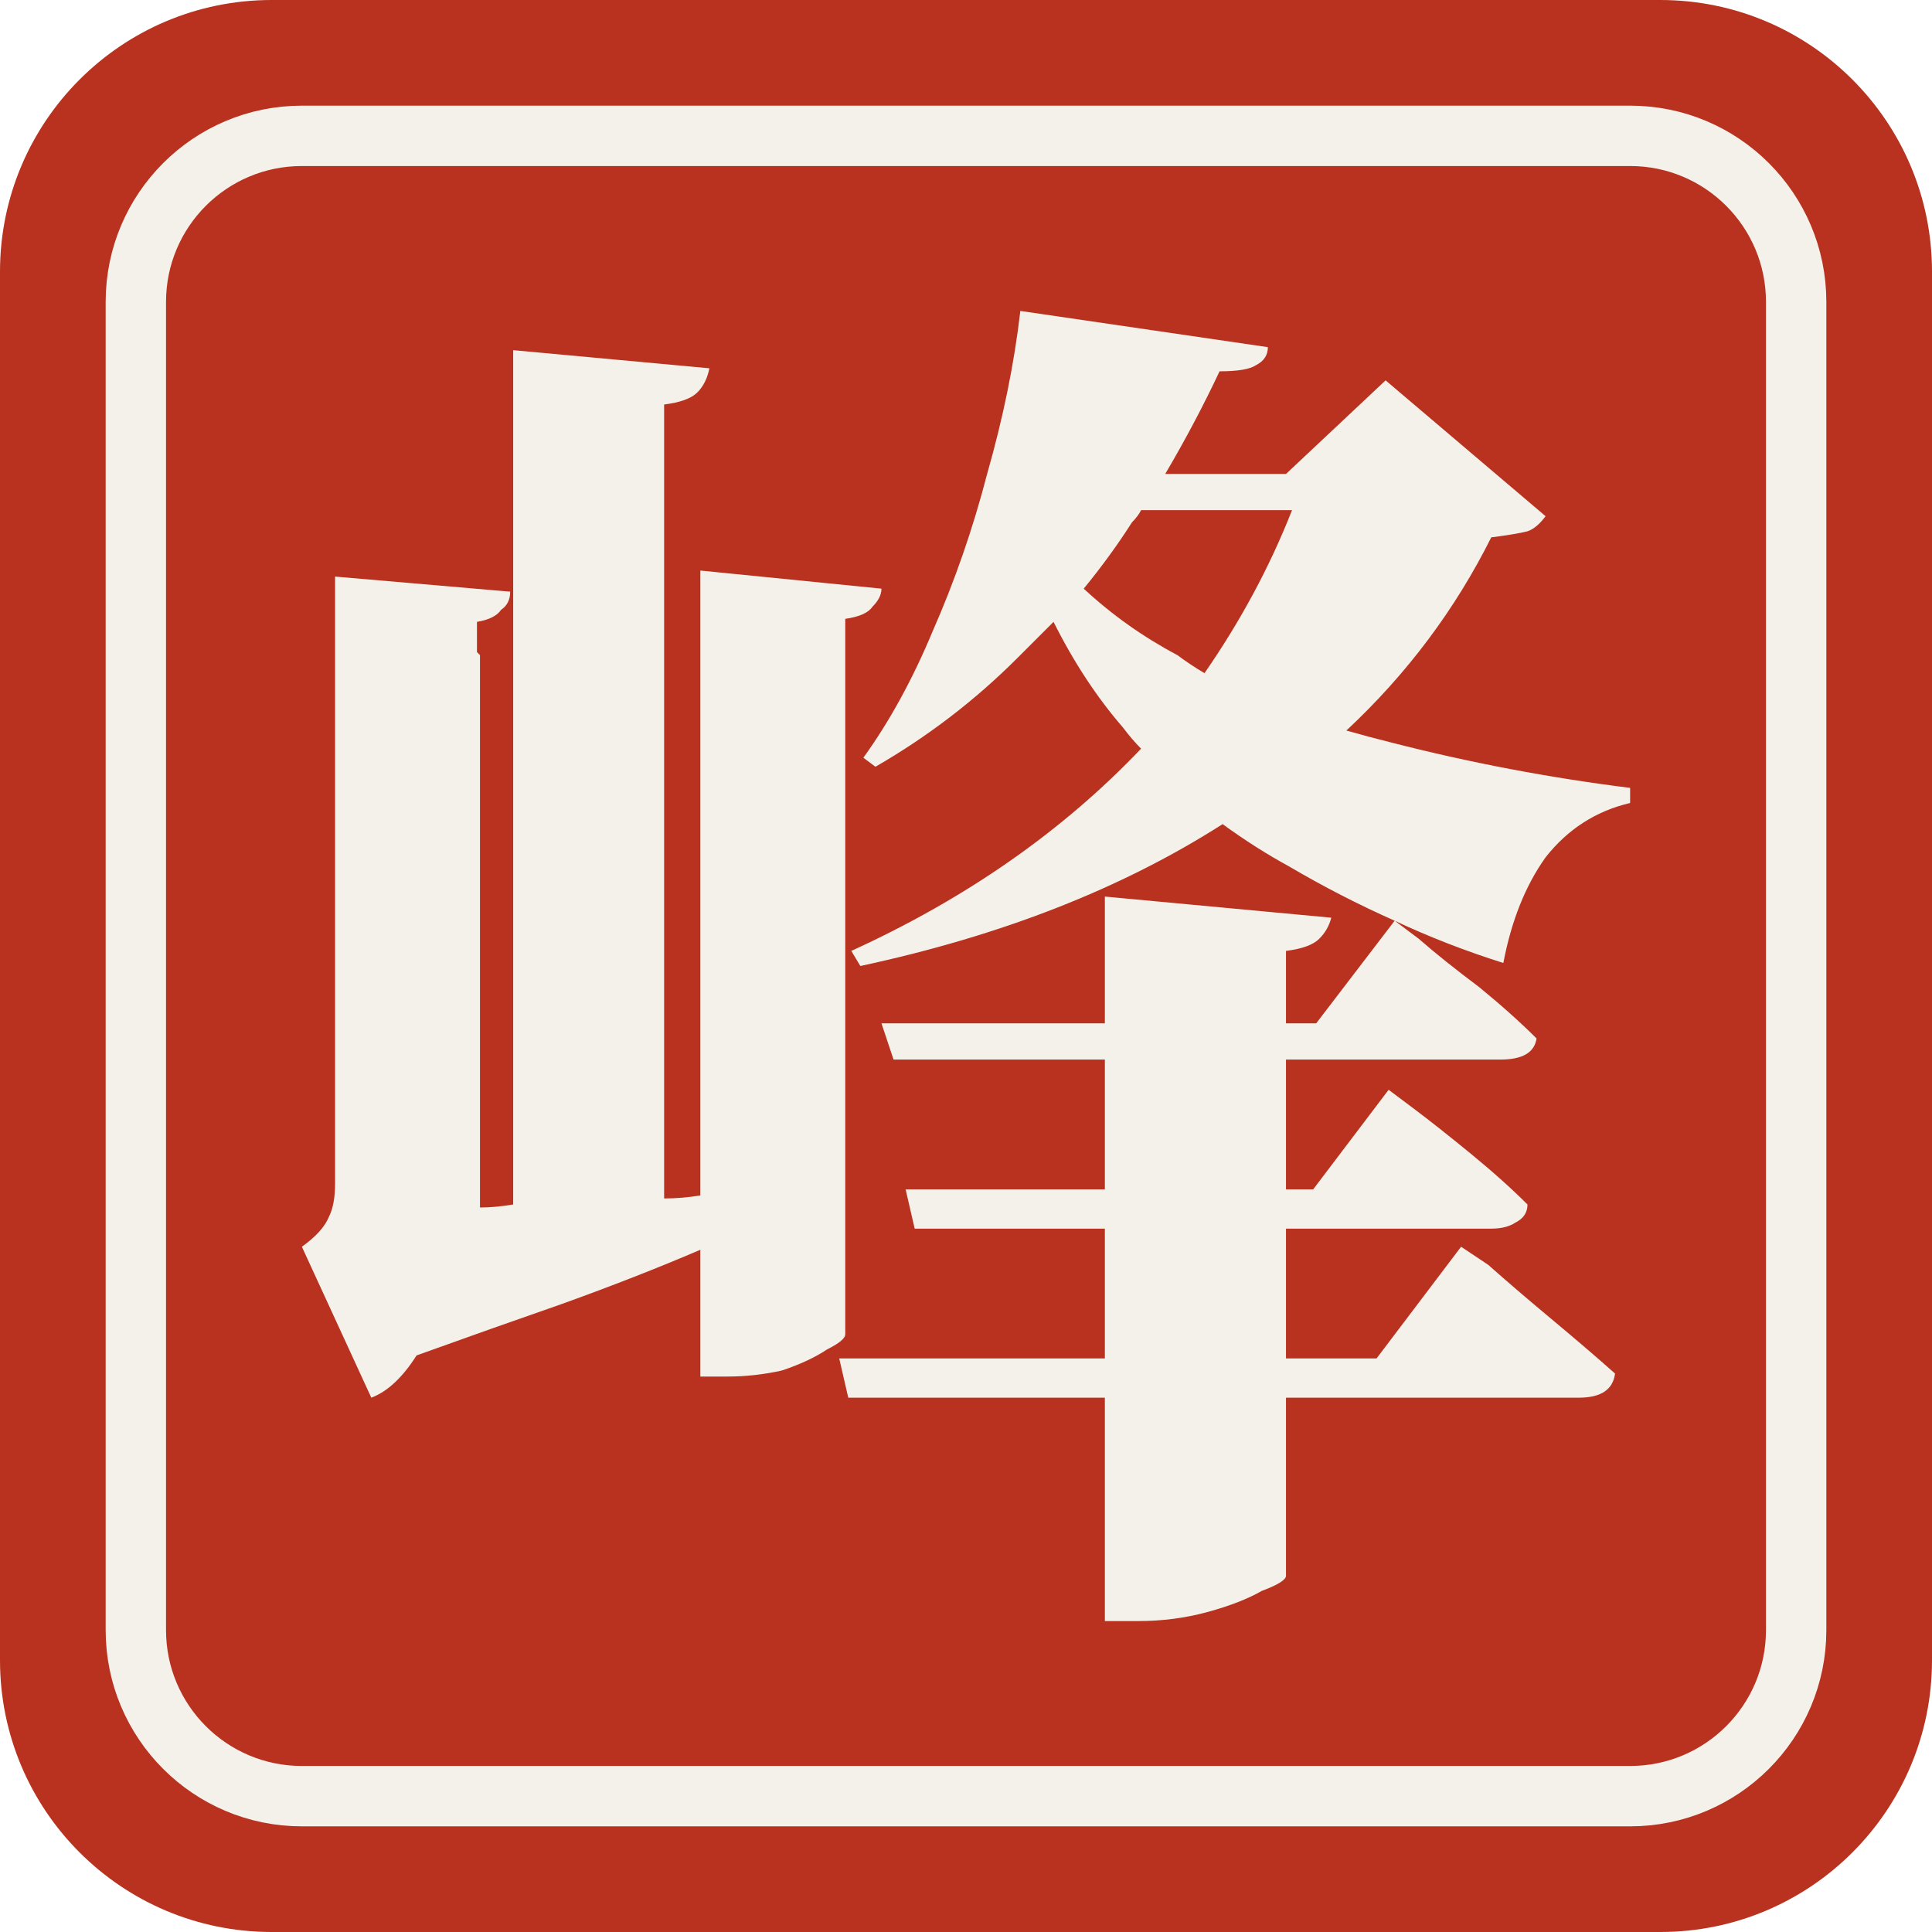
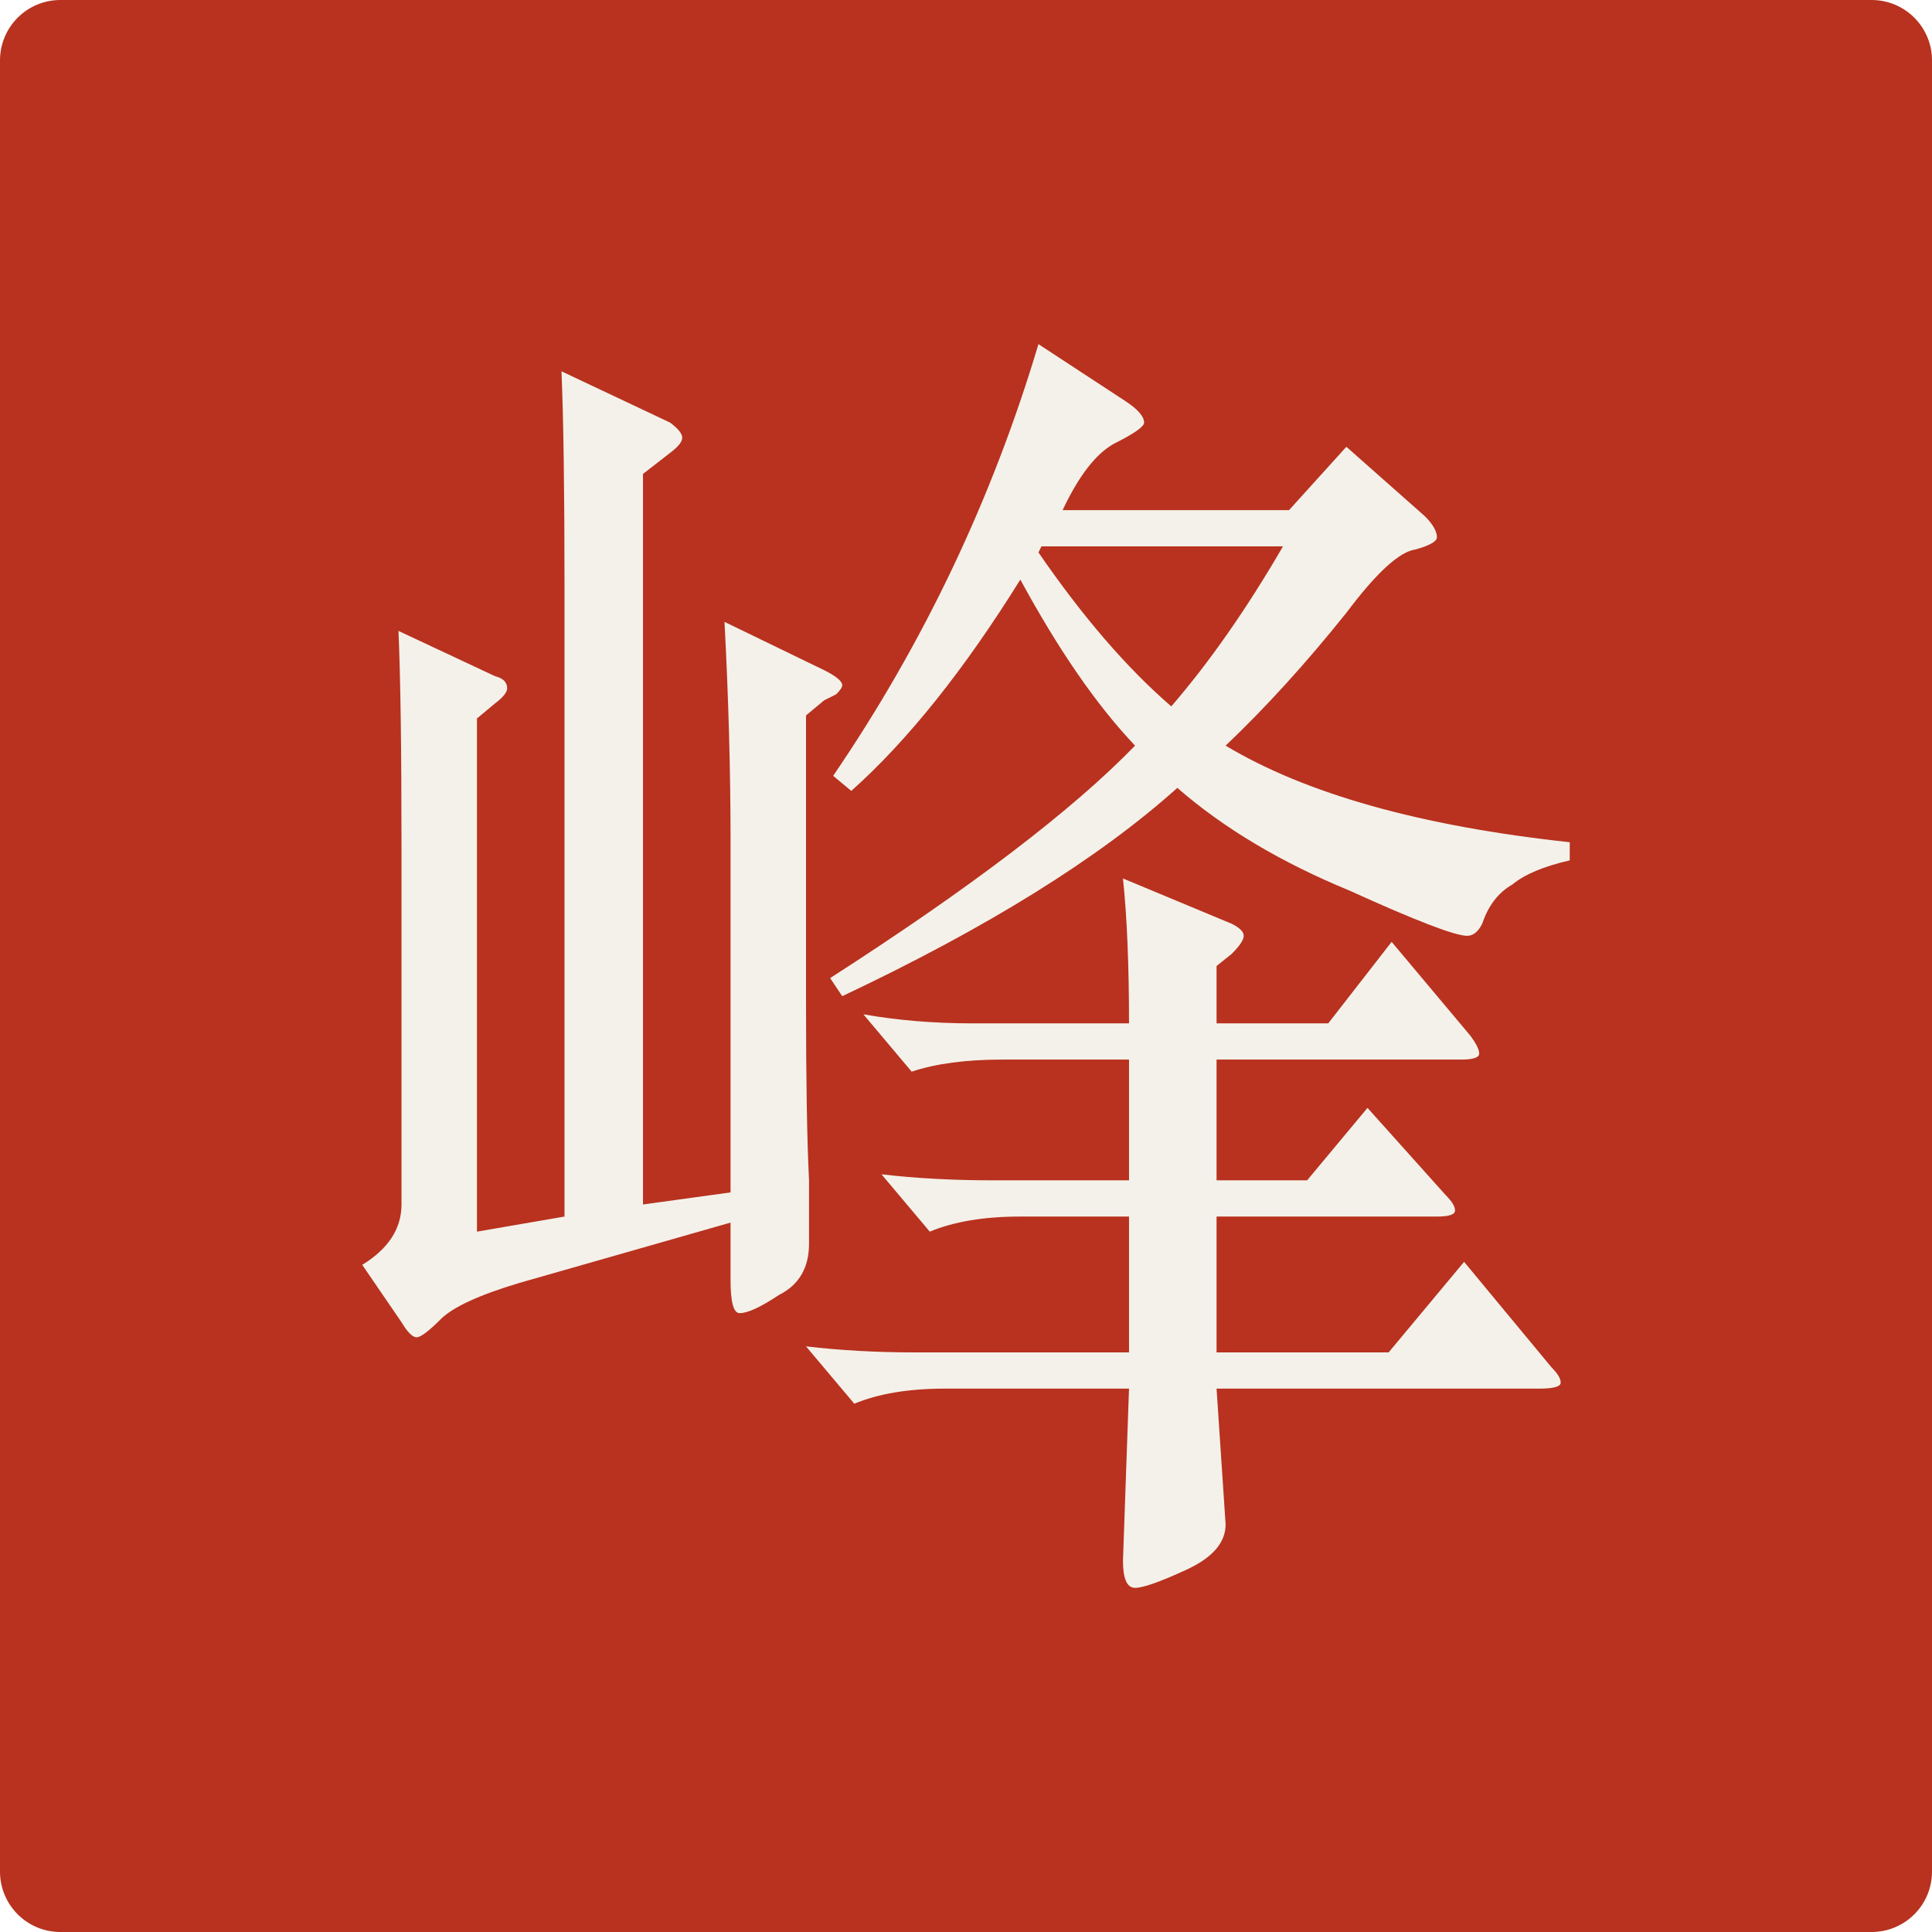
<svg xmlns="http://www.w3.org/2000/svg" viewBox="0 0 64 64">
-   <rect width="64" height="64" rx="9" fill="#b8321f" />
-   <rect x="4.5" y="4.5" width="55" height="55" rx="5.5" fill="none" stroke="#f4f1ea" stroke-width="2" />
-   <path fill="#f4f1ea" d="M33.8 10.3L42.0 11.5Q42.0 11.9 41.6 12.1Q41.3 12.3 40.4 12.3L40.4 12.3Q39.6 14.0 38.6 15.7L38.6 15.7L42.6 15.7L45.9 12.6L51.2 17.1Q50.9 17.5 50.6 17.6Q50.2 17.7 49.4 17.8L49.4 17.8Q47.6 21.4 44.6 24.2L44.6 24.2Q45.3 24.4 46.1 24.6L46.1 24.6Q50.0 25.6 54 26.1L54 26.1L54.0 26.6Q52.3 27.0 51.2 28.4Q50.2 29.8 49.8 31.9L49.8 31.9Q47.9 31.3 46.2 30.5L46.2 30.5L47.0 31.1Q47.8 31.8 49.0 32.7Q50.1 33.6 50.9 34.4L50.9 34.4Q50.8 35.1 49.7 35.1L49.7 35.1L42.6 35.1L42.6 39.4L43.5 39.4L46.0 36.1L46.8 36.7Q47.6 37.3 48.7 38.2Q49.8 39.1 50.6 39.9L50.6 39.9Q50.6 40.3 50.2 40.5Q49.9 40.7 49.4 40.7L49.4 40.7L42.6 40.7L42.6 45.0L45.6 45.0L48.4 41.3L49.3 41.9Q50.2 42.7 51.4 43.7Q52.6 44.7 53.5 45.5L53.5 45.5Q53.4 46.3 52.3 46.3L52.3 46.3L42.6 46.3L42.6 52.2Q42.6 52.4 41.8 52.7Q41.1 53.1 40.0 53.4Q38.9 53.7 37.7 53.7L37.7 53.7L36.6 53.7L36.6 46.3L28.1 46.3L27.8 45.0L36.6 45.0L36.6 40.7L30.3 40.7L30.0 39.4L36.6 39.4L36.6 35.1L29.6 35.1L29.2 33.9L36.6 33.9L36.6 29.7L44.1 30.4Q44.0 30.8 43.7 31.1Q43.4 31.4 42.6 31.5L42.6 31.5L42.6 33.9L43.6 33.9L46.2 30.5Q44.4 29.7 42.7 28.7L42.7 28.7Q41.6 28.1 40.5 27.3L40.5 27.3Q35.5 30.5 28.5 32.0L28.5 32.0L28.2 31.5Q33.9 28.9 37.8 24.8L37.8 24.8Q37.8 24.8 37.8 24.8L37.8 24.8Q37.5 24.5 37.2 24.1L37.2 24.1Q35.9 22.6 34.9 20.6L34.9 20.6Q34.3 21.2 33.7 21.8L33.7 21.8Q31.6 23.9 29.0 25.4L29.0 25.4L28.6 25.1Q29.9 23.3 30.9 20.9Q32.0 18.4 32.7 15.7Q33.5 12.9 33.8 10.3L33.8 10.3ZM11.1 19.1L16.9 19.6Q16.9 20.0 16.6 20.2Q16.4 20.5 15.8 20.6L15.8 20.6L15.8 21.6L15.9 21.7L15.9 40.0Q16.4 40.0 17.0 39.9L17.0 39.9L17.0 11.6L23.5 12.2Q23.4 12.7 23.1 13.0Q22.8 13.3 22.0 13.4L22.0 13.4L22.0 39.7Q22.6 39.7 23.2 39.6L23.2 39.6L23.2 18.9L29.2 19.5Q29.2 19.8 28.9 20.1Q28.7 20.4 28.0 20.5L28.0 20.5L28.0 44.2Q28.0 44.4 27.4 44.7Q26.8 45.1 25.9 45.4Q25.0 45.6 24.1 45.6L24.1 45.6L23.2 45.6L23.2 41.4Q21.1 42.3 18.6 43.2L18.6 43.2Q16.3 44.0 13.8 44.9L13.8 44.9Q13.1 46.0 12.3 46.3L12.3 46.3L10 41.3Q10.7 40.8 10.9 40.3Q11.1 39.9 11.1 39.2L11.1 39.2L11.1 19.1ZM39.9 22.3L39.9 22.3Q41.7 19.7 42.8 16.9L42.8 16.9L37.8 16.9Q37.7 17.1 37.5 17.3L37.5 17.3Q36.8 18.4 35.9 19.5L35.9 19.5Q37.3 20.8 39.0 21.7L39.0 21.7Q39.4 22.0 39.9 22.3Z" />
+   <rect width="64" height="64" rx="2" fill="#b8321f" />
+   <path fill="#f4f1ea" d="M40.6 24.7Q44.6 27.1 52 27.9V28.5Q50.7 28.8 50.1 29.3Q49.4 29.7 49.1 30.6Q48.9 31 48.6 31Q48 31 44.7 29.5Q41.3 28.1 39 26.1Q35.1 29.6 27.9 33L27.5 32.4Q34.5 27.9 37.6 24.7Q35.7 22.7 33.8 19.2Q31 23.7 28.2 26.2L27.6 25.7Q32.1 19.1 34.4 11.4L37.3 13.3Q37.9 13.7 37.9 14Q37.9 14.2 36.9 14.7Q36 15.2 35.2 16.9H42.7L44.6 14.8L47.2 17.1Q47.6 17.5 47.6 17.8Q47.6 18 46.9 18.2Q46.1 18.3 44.6 20.3Q42.6 22.8 40.6 24.7ZM34.4 18.3Q36.6 21.5 38.8 23.4Q40.7 21.2 42.5 18.1H34.5Q34.5 18.1 34.4 18.3ZM18.7 40.3V19.4Q18.7 14.7 18.6 12.3L22.2 14Q22.6 14.3 22.6 14.5Q22.6 14.7 22.2 15L21.3 15.7V39.9L24.2 39.5V27.8Q24.2 24.4 24 20.6L27.3 22.2Q27.9 22.5 27.9 22.7Q27.9 22.8 27.7 23Q27.5 23.1 27.3 23.2L26.7 23.7V33.1Q26.7 37.1 26.8 39.1Q26.8 41.1 26.8 41.2Q26.8 42.4 25.8 42.9Q24.9 43.5 24.5 43.5Q24.2 43.5 24.2 42.4V40.5L17.2 42.5Q15.2 43.1 14.6 43.7Q14 44.3 13.8 44.3Q13.6 44.3 13.3 43.8L12 41.9Q13.3 41.1 13.3 39.9V28Q13.3 23.2 13.2 20.9L16.4 22.4Q16.8 22.5 16.8 22.8Q16.8 23 16.4 23.3L15.8 23.8V40.8ZM40.3 39.1H43.3L45.3 36.7L47.9 39.6Q48.2 39.9 48.2 40.1Q48.2 40.3 47.6 40.3H40.3V44.8H46L48.5 41.8L51.4 45.3Q51.7 45.6 51.7 45.8Q51.7 46 51 46H40.3L40.6 50.5Q40.6 51.4 39.3 52Q38 52.6 37.6 52.6Q37.2 52.6 37.2 51.7L37.4 46H31.3Q29.5 46 28.3 46.5L26.7 44.6Q28.4 44.8 30.3 44.8H37.4V40.3H33.8Q32 40.3 30.8 40.8L29.2 38.9Q30.9 39.1 32.9 39.1H37.4V35.1H33.2Q31.4 35.1 30.2 35.5L28.6 33.6Q30.3 33.9 32.2 33.9H37.4Q37.4 31 37.2 29.1L40.8 30.6Q41.2 30.8 41.2 31Q41.2 31.2 40.8 31.6L40.3 32V33.9H44L46.1 31.2L48.7 34.3Q49 34.7 49 34.9Q49 35.1 48.4 35.1H40.3Z" />
</svg>
